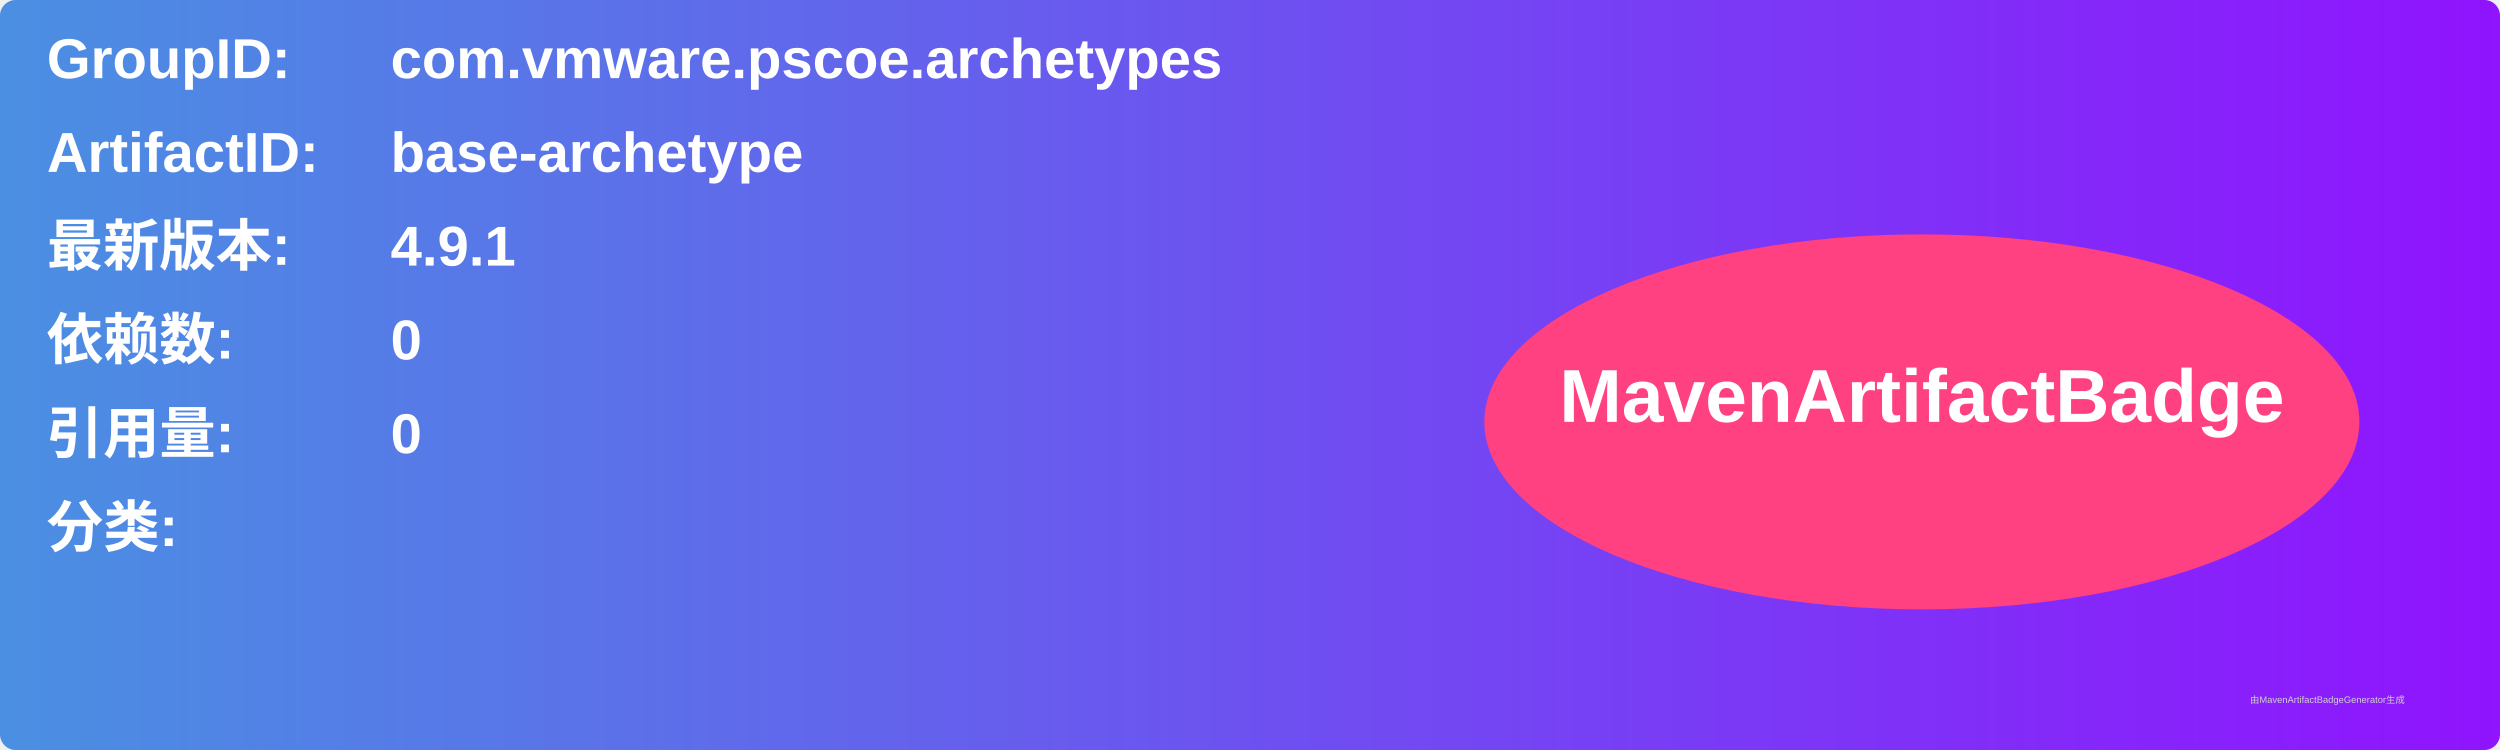
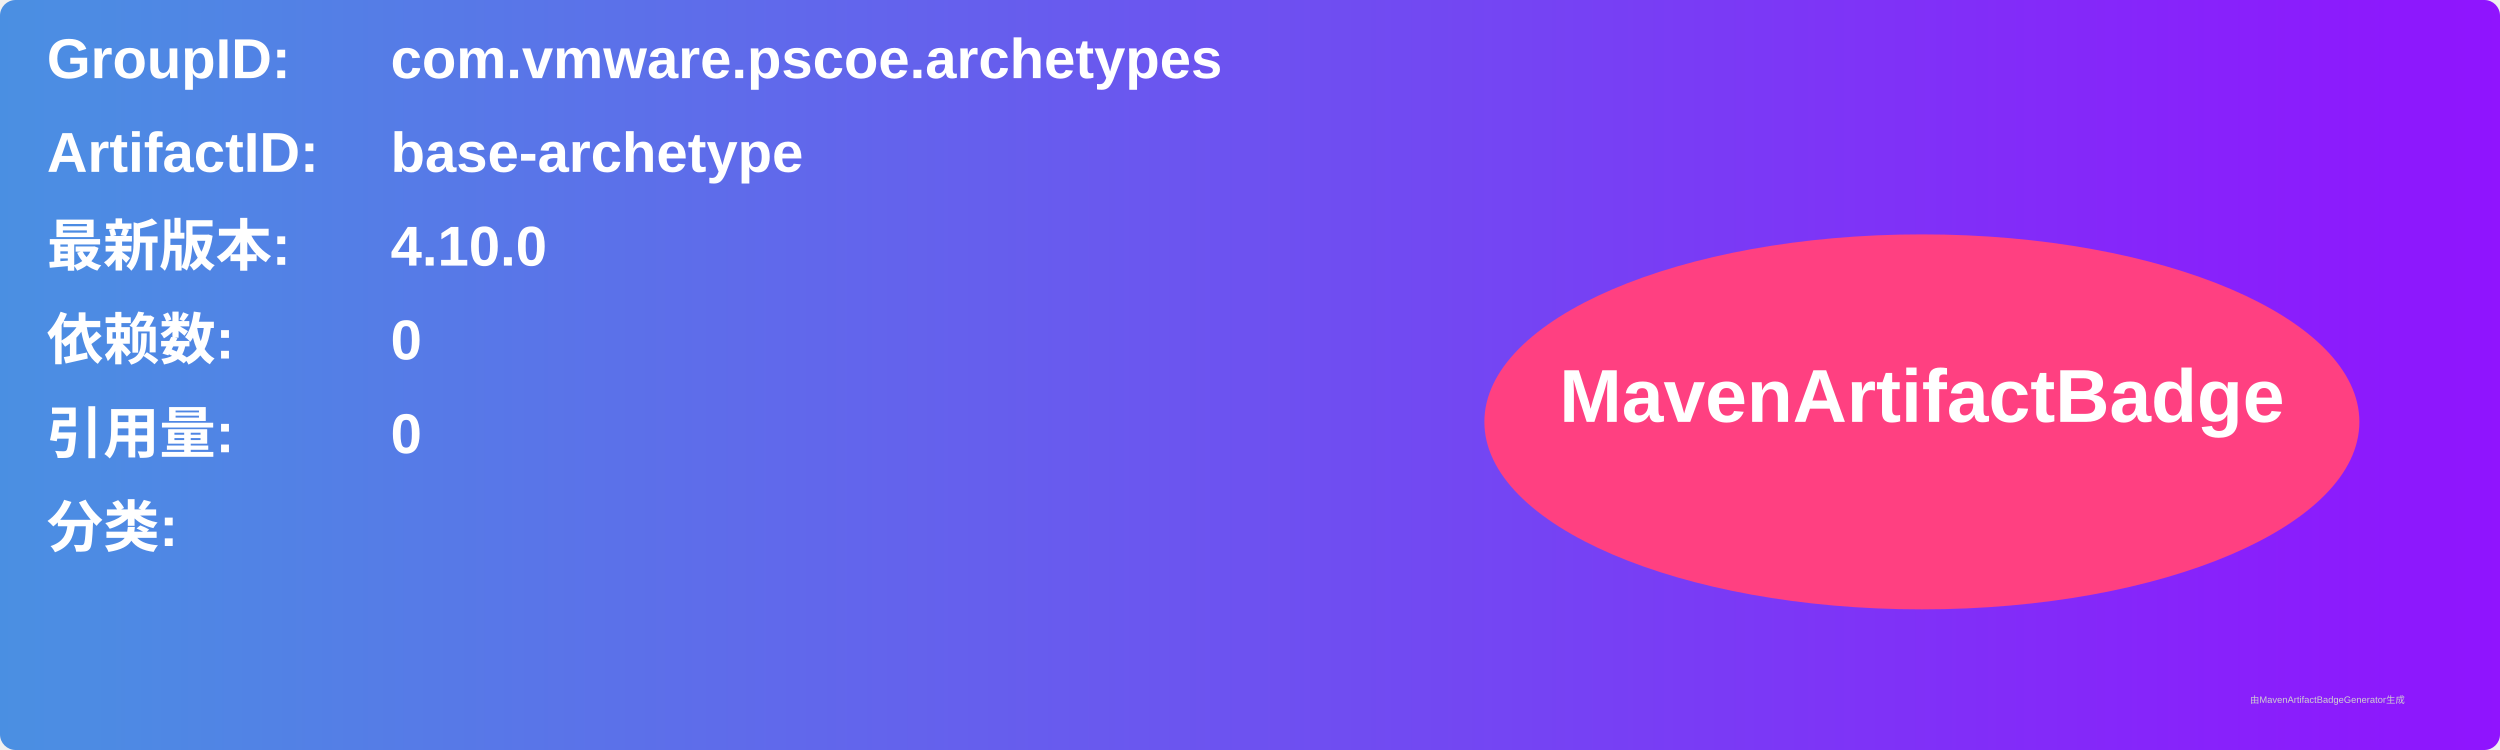
<svg xmlns="http://www.w3.org/2000/svg" width="800" height="240" viewBox="0 0 800 240">
  <linearGradient id="grad" x1="0%" y1="0%" x2="100%" y2="0%">
    <stop offset="0%" stop-color="#4a90e2" />
    <stop offset="100%" stop-color="#9013fe" />
  </linearGradient>
  <rect width="100%" height="100%" rx="5" ry="5" fill="url(#grad)" />
  <g transform="translate(15, 15)">
    <text x="0" y="10" font-family="Arial" font-size="18" fill="white" font-weight="bold" width="260">GroupID:</text>
    <text x="110" y="10" font-family="Arial" font-size="18" fill="white" font-weight="bold" width="460">com.vmware.pscoe.archetypes</text>
    <text x="0" y="40" font-family="Arial" font-size="18" fill="white" font-weight="bold" width="260">ArtifactID:</text>
    <text x="110" y="40" font-family="Arial" font-size="18" fill="white" font-weight="bold" width="460">base-archetype</text>
    <text x="0" y="70" font-family="Arial" font-size="18" fill="white" font-weight="bold">最新版本:</text>
    <text x="110" y="70" font-family="Arial" font-size="18" fill="white" font-weight="bold">
-       <tspan font-weight="bold">4.9.1</tspan>
+       <tspan font-weight="bold">4.10.0</tspan>
    </text>
    <text x="0" y="100" font-family="Arial" font-size="18" fill="white" font-weight="bold">依赖数: </text>
    <text x="110" y="100" font-family="Arial" font-size="18" fill="white">
      <tspan font-weight="bold">0</tspan>
    </text>
    <text x="0" y="130" font-family="Arial" font-size="18" fill="white" font-weight="bold">引用量: </text>
    <text x="110" y="130" font-family="Arial" font-size="18" fill="white">
      <tspan font-weight="bold">0</tspan>
    </text>
    <text x="0" y="160" font-family="Arial" font-size="18" fill="white" font-weight="bold">分类:</text>
    <text x="10" y="190" font-family="Arial" font-size="10" fill="white">
      <tspan font-weight="bold" />
    </text>
    <ellipse cx="600" cy="120" rx="140" ry="60" fill="#ff4081" />
    <text x="600" y="120" text-anchor="middle" font-family="Arial" font-size="24" fill="white" font-weight="bold">MavenArtifactBadge</text>
  </g>
  <text x="720" y="225" font-family="Arial" font-size="3" fill="#d0d0d0">由MavenArtifactBadgeGenerator生成</text>
</svg>
